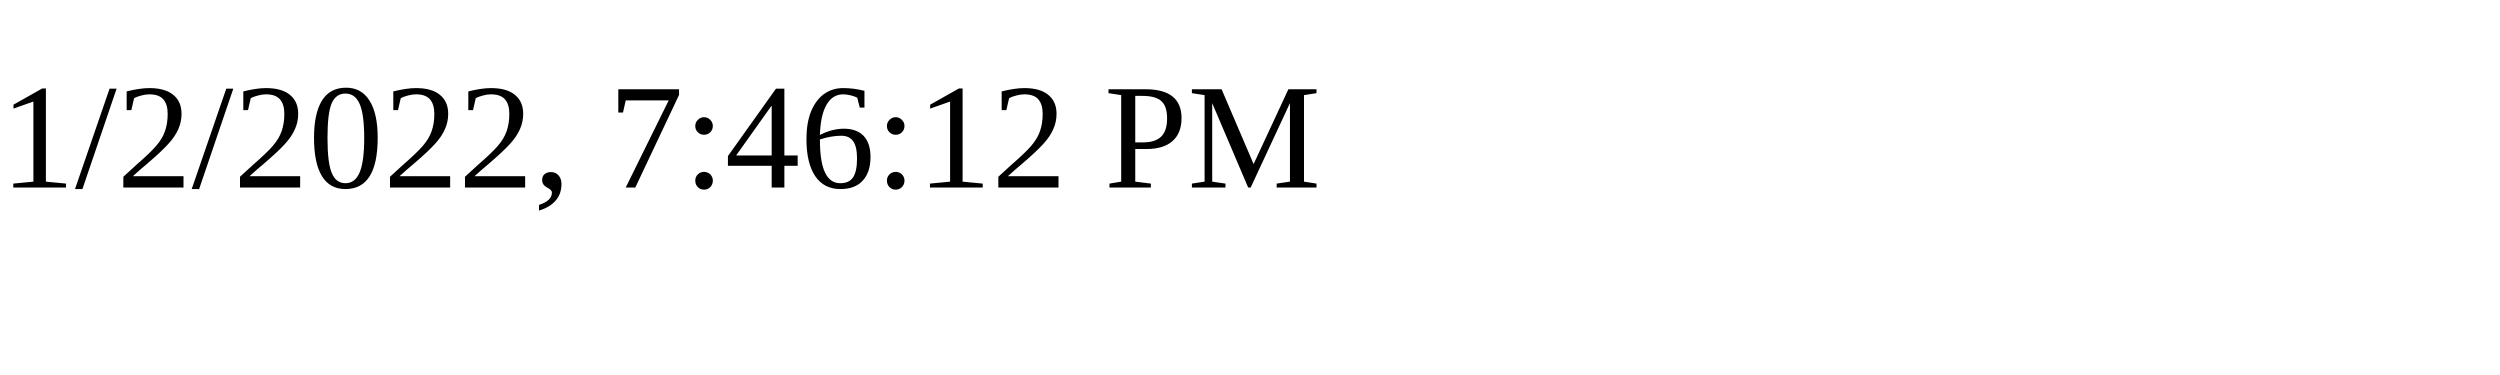
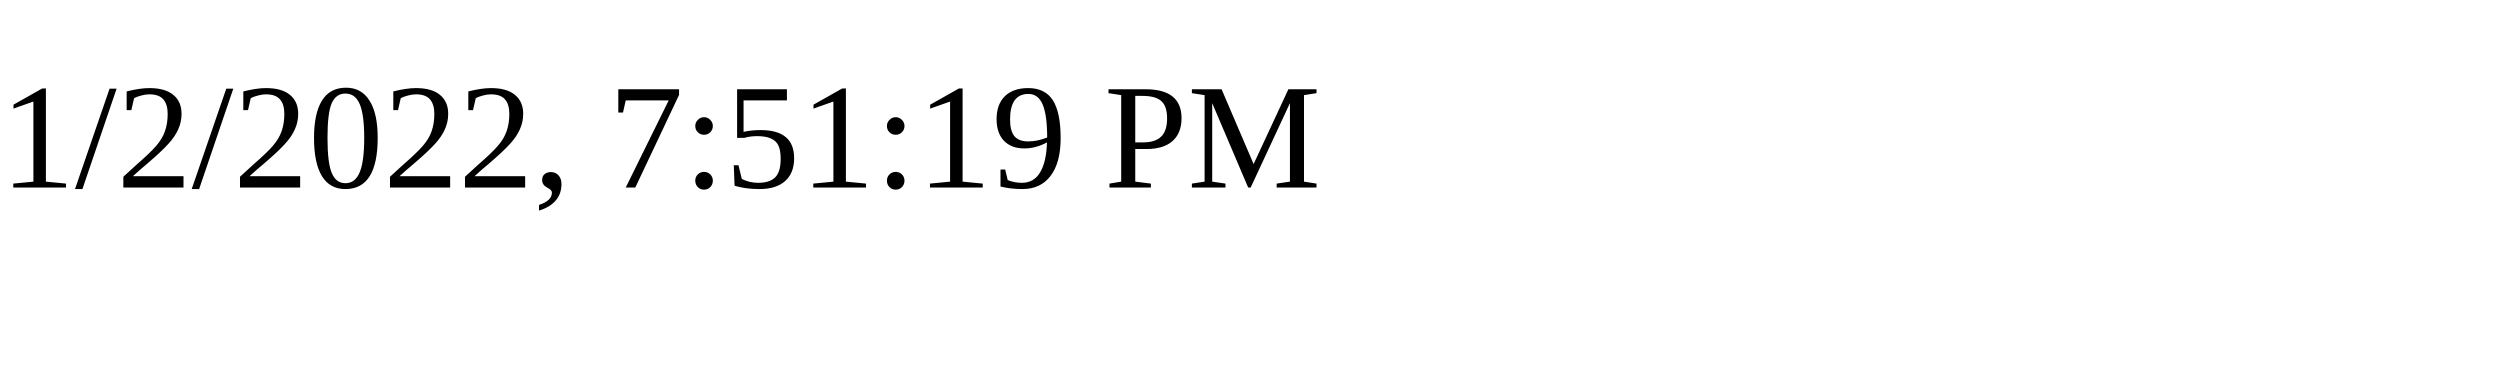
<svg xmlns="http://www.w3.org/2000/svg" height="30" width="200">
-   <text x="0" y="15">1/2/2022, 7:46:12 PM</text>
+   <text x="0" y="15">1/2/2022, 7:51:19 PM</text>
</svg>
